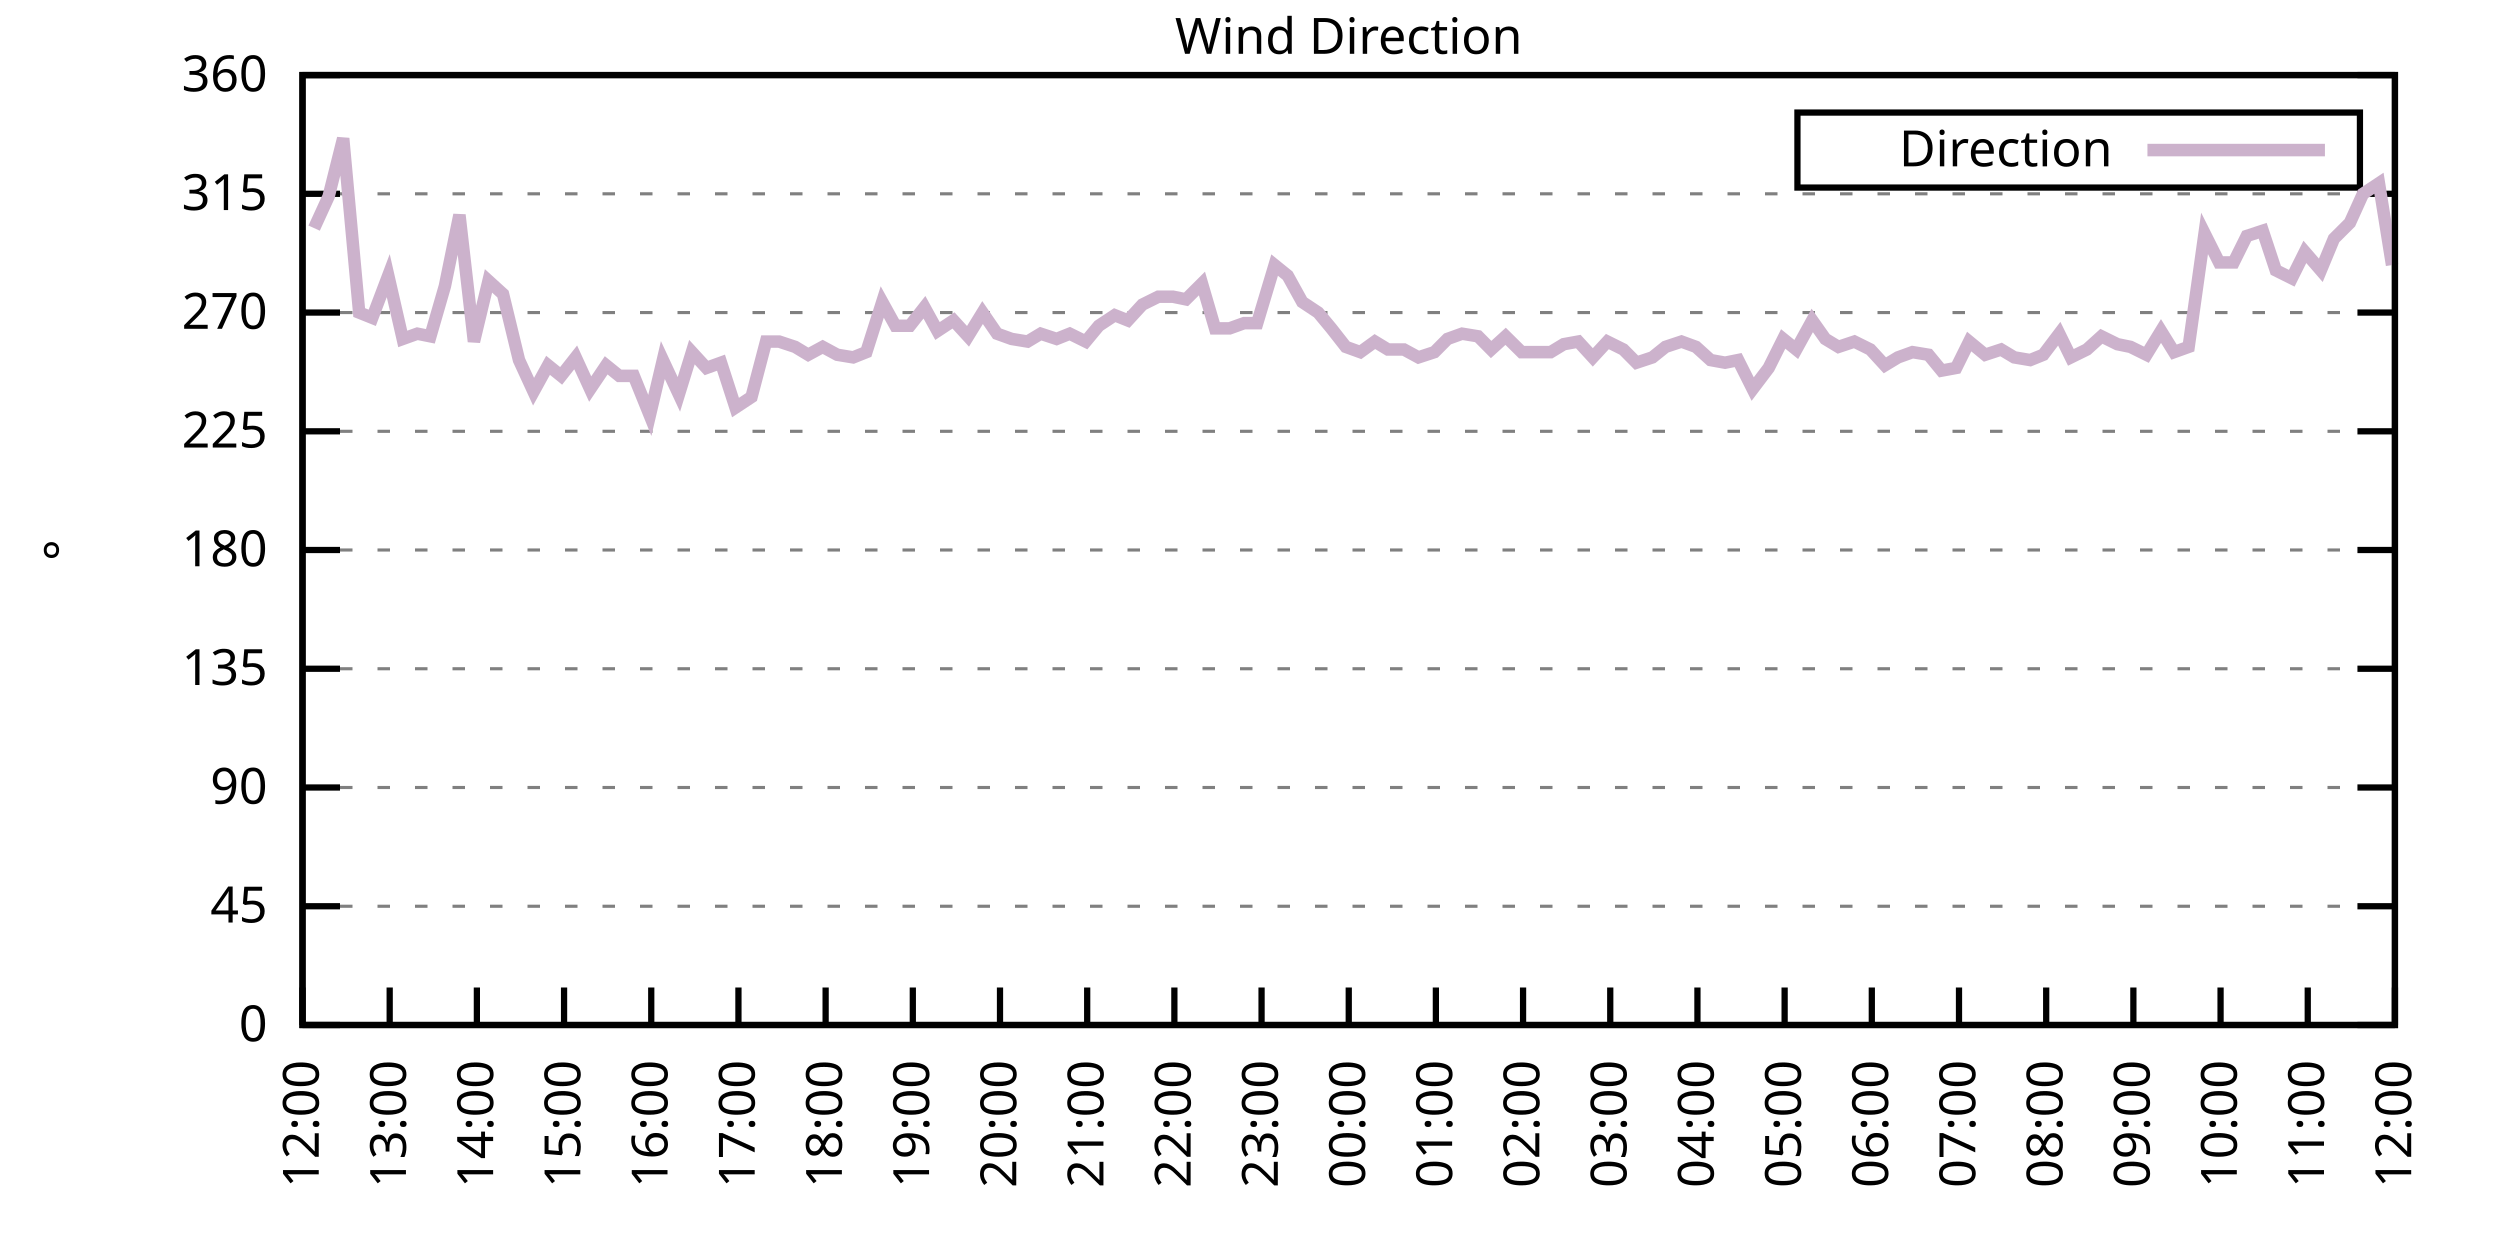
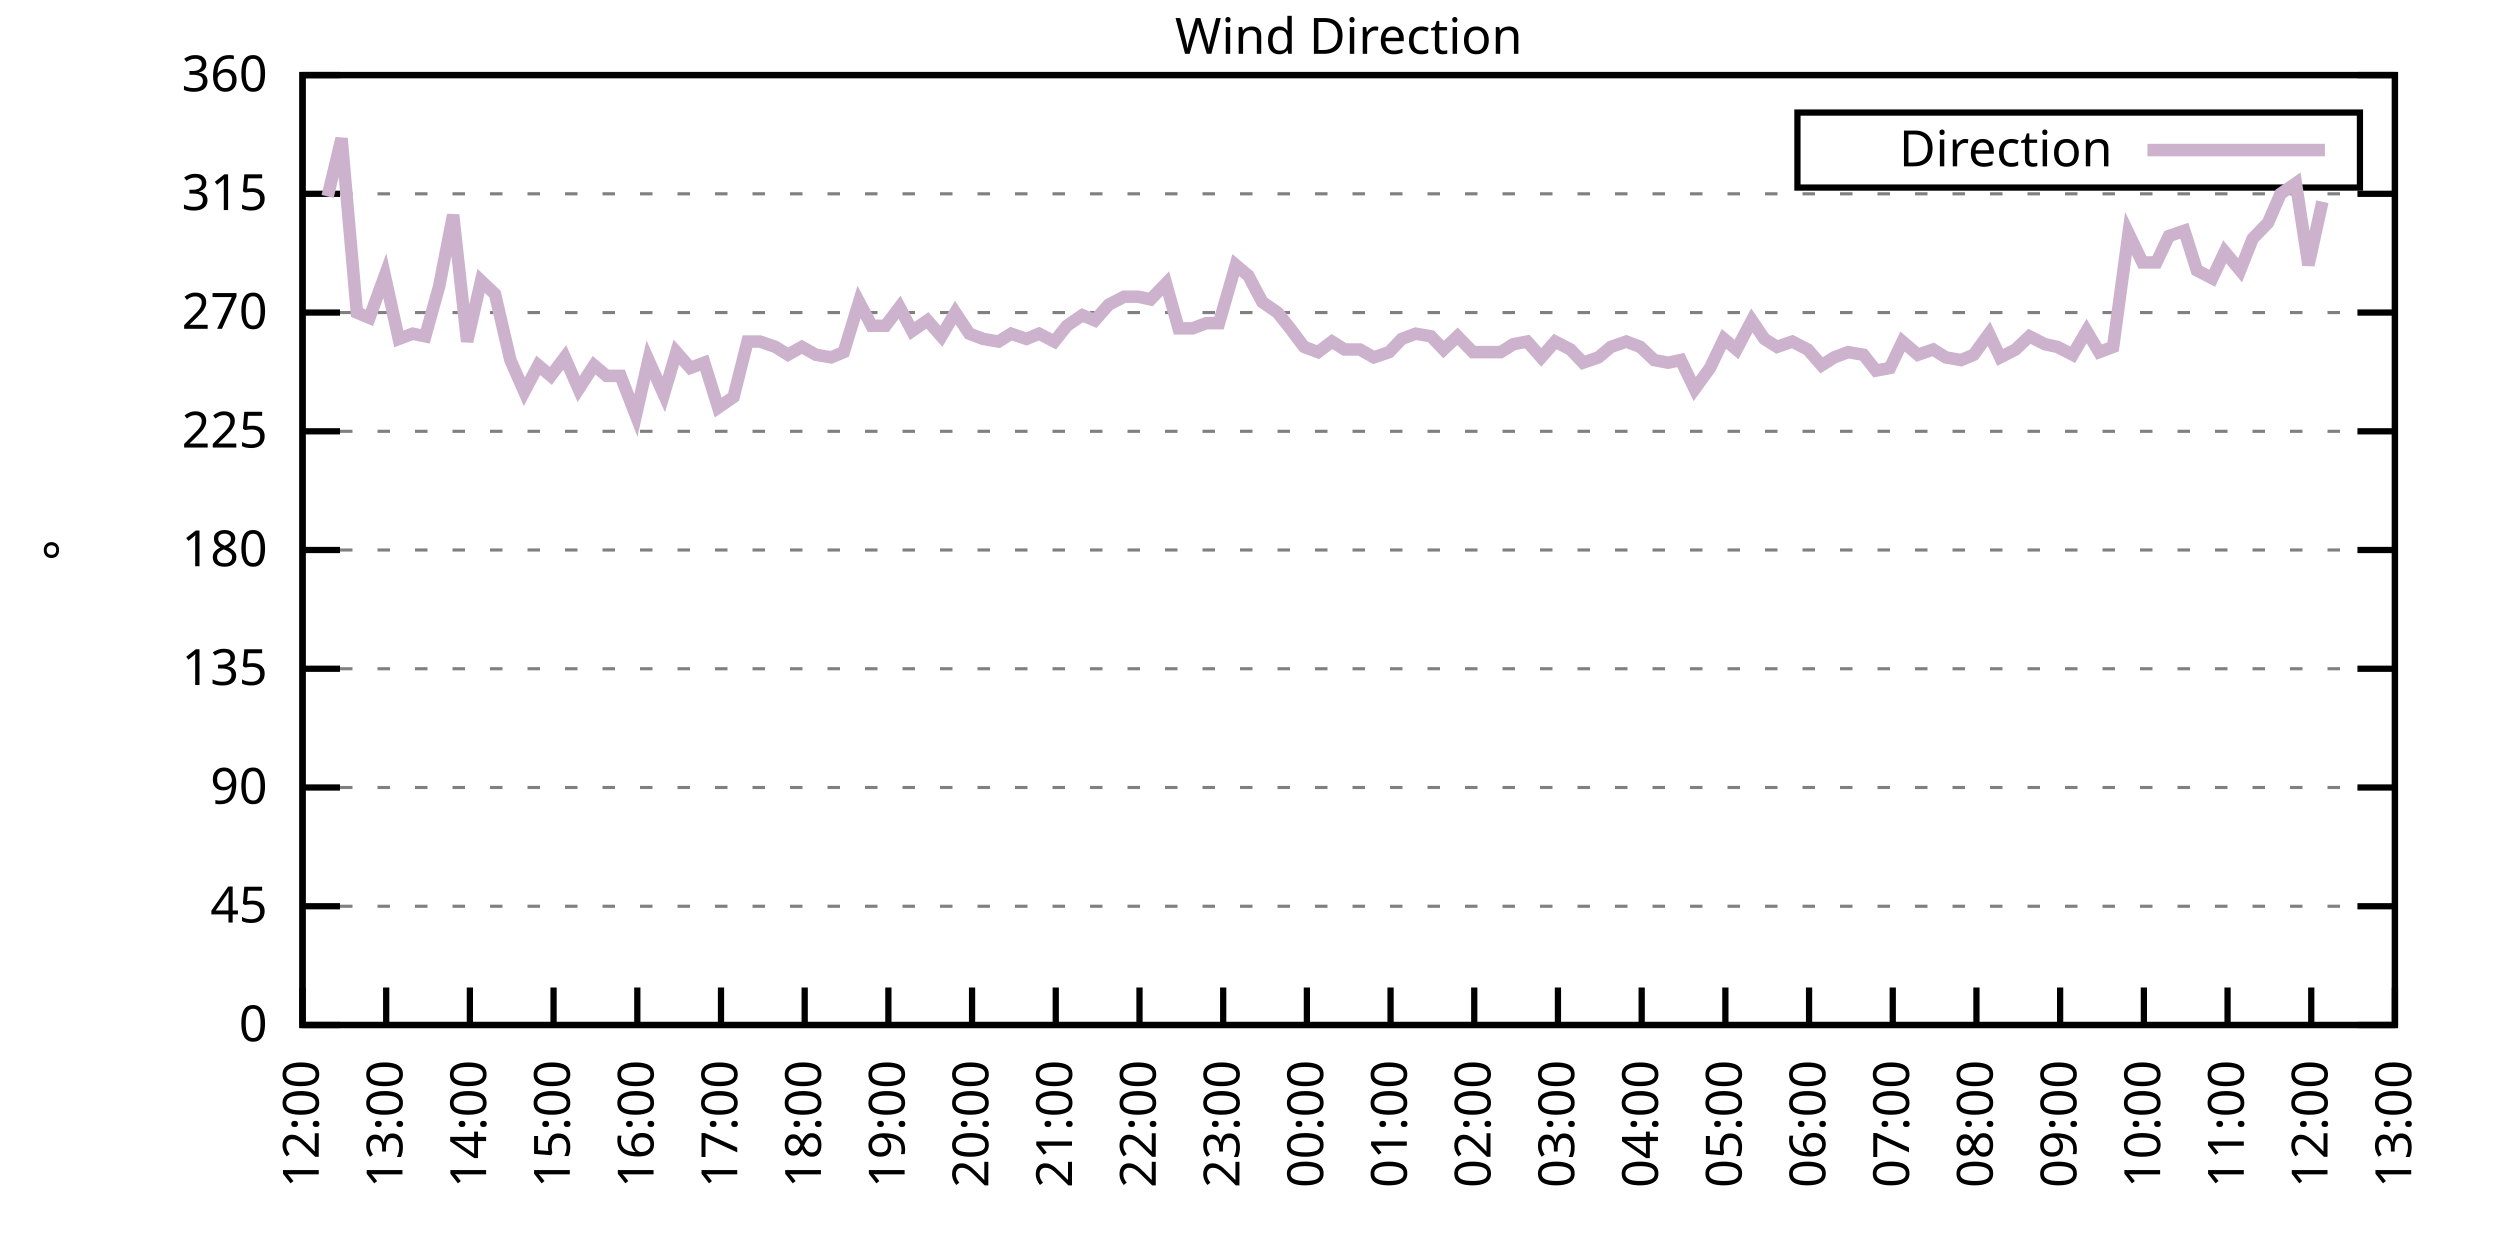
<svg xmlns="http://www.w3.org/2000/svg" xmlns:xlink="http://www.w3.org/1999/xlink" width="400" height="200" viewBox="0 0 400 200">
  <g id="gnuplot_canvas">
    <rect x="0" y="0" width="400" height="200" fill="none" />
    <defs>
      <circle id="gpDot" r="0.5" stroke-width="0.5" stroke="currentColor" />
      <path id="gpPt0" stroke-width="0.333" stroke="currentColor" d="M-1,0 h2 M0,-1 v2" />
      <path id="gpPt1" stroke-width="0.333" stroke="currentColor" d="M-1,-1 L1,1 M1,-1 L-1,1" />
      <path id="gpPt2" stroke-width="0.333" stroke="currentColor" d="M-1,0 L1,0 M0,-1 L0,1 M-1,-1 L1,1 M-1,1 L1,-1" />
      <rect id="gpPt3" stroke-width="0.333" stroke="currentColor" x="-1" y="-1" width="2" height="2" />
      <rect id="gpPt4" stroke-width="0.333" stroke="currentColor" fill="currentColor" x="-1" y="-1" width="2" height="2" />
      <circle id="gpPt5" stroke-width="0.333" stroke="currentColor" cx="0" cy="0" r="1" />
      <use xlink:href="#gpPt5" id="gpPt6" fill="currentColor" stroke="none" />
      <path id="gpPt7" stroke-width="0.333" stroke="currentColor" d="M0,-1.33 L-1.33,0.67 L1.33,0.67 z" />
      <use xlink:href="#gpPt7" id="gpPt8" fill="currentColor" stroke="none" />
      <use xlink:href="#gpPt7" id="gpPt9" stroke="currentColor" transform="rotate(180)" />
      <use xlink:href="#gpPt9" id="gpPt10" fill="currentColor" stroke="none" />
      <use xlink:href="#gpPt3" id="gpPt11" stroke="currentColor" transform="rotate(45)" />
      <use xlink:href="#gpPt11" id="gpPt12" fill="currentColor" stroke="none" />
      <path id="gpPt13" stroke-width="0.333" stroke="currentColor" d="M0,1.330 L1.265,0.411 L0.782,-1.067 L-0.782,-1.076 L-1.265,0.411 z" />
      <use xlink:href="#gpPt13" id="gpPt14" fill="currentColor" stroke="none" />
      <filter id="textbox" filterUnits="objectBoundingBox" x="0" y="0" height="1" width="1">
        <feFlood flood-color="white" flood-opacity="1" result="bgnd" />
        <feComposite in="SourceGraphic" in2="bgnd" operator="atop" />
      </filter>
      <filter id="greybox" filterUnits="objectBoundingBox" x="0" y="0" height="1" width="1">
        <feFlood flood-color="lightgrey" flood-opacity="1" result="grey" />
        <feComposite in="SourceGraphic" in2="grey" operator="atop" />
      </filter>
    </defs>
    <g fill="none" color="white" stroke="currentColor" stroke-width="1.00" stroke-linecap="butt" stroke-linejoin="miter">
</g>
    <g fill="none" color="black" stroke="currentColor" stroke-width="1.00" stroke-linecap="butt" stroke-linejoin="miter">
      <g stroke="none" shape-rendering="crispEdges">
        <polygon fill="rgb(255, 255, 255)" points="48.40,164.00 383.18,164.00 383.18,12.02 48.40,12.02 " />
      </g>
    </g>
    <g fill="none" color="black" stroke="currentColor" stroke-width="1.00" stroke-linecap="butt" stroke-linejoin="miter">
</g>
    <g fill="none" color="black" stroke="black" stroke-width="0.50" stroke-linecap="butt" stroke-linejoin="miter">
</g>
    <g fill="none" color="gray" stroke="currentColor" stroke-width="0.50" stroke-linecap="butt" stroke-linejoin="miter">
      <path stroke="gray" stroke-dasharray="2,4" class="gridline" d="M48.40,164.00 L383.19,164.00  " />
    </g>
    <g fill="none" color="gray" stroke="gray" stroke-width="1.00" stroke-linecap="butt" stroke-linejoin="miter">
</g>
    <g fill="none" color="black" stroke="currentColor" stroke-width="1.00" stroke-linecap="butt" stroke-linejoin="miter">
      <path stroke="black" d="M48.40,164.00 L54.40,164.00 M383.19,164.00 L377.19,164.00  " />
      <g transform="translate(42.80,166.60)" stroke="none" fill="black" font-family="Sans" font-size="8.00" text-anchor="end">
        <text>
          <tspan font-family="Sans"> 0</tspan>
        </text>
      </g>
    </g>
    <g fill="none" color="black" stroke="currentColor" stroke-width="1.00" stroke-linecap="butt" stroke-linejoin="miter">
</g>
    <g fill="none" color="black" stroke="black" stroke-width="0.50" stroke-linecap="butt" stroke-linejoin="miter">
</g>
    <g fill="none" color="gray" stroke="currentColor" stroke-width="0.50" stroke-linecap="butt" stroke-linejoin="miter">
      <path stroke="gray" stroke-dasharray="2,4" class="gridline" d="M48.40,145.00 L383.19,145.00  " />
    </g>
    <g fill="none" color="gray" stroke="gray" stroke-width="1.00" stroke-linecap="butt" stroke-linejoin="miter">
</g>
    <g fill="none" color="black" stroke="currentColor" stroke-width="1.00" stroke-linecap="butt" stroke-linejoin="miter">
      <path stroke="black" d="M48.40,145.00 L54.40,145.00 M383.19,145.00 L377.19,145.00  " />
      <g transform="translate(42.80,147.60)" stroke="none" fill="black" font-family="Sans" font-size="8.00" text-anchor="end">
        <text>
          <tspan font-family="Sans"> 45</tspan>
        </text>
      </g>
    </g>
    <g fill="none" color="black" stroke="currentColor" stroke-width="1.00" stroke-linecap="butt" stroke-linejoin="miter">
</g>
    <g fill="none" color="black" stroke="black" stroke-width="0.50" stroke-linecap="butt" stroke-linejoin="miter">
</g>
    <g fill="none" color="gray" stroke="currentColor" stroke-width="0.50" stroke-linecap="butt" stroke-linejoin="miter">
      <path stroke="gray" stroke-dasharray="2,4" class="gridline" d="M48.40,126.00 L383.19,126.00  " />
    </g>
    <g fill="none" color="gray" stroke="gray" stroke-width="1.00" stroke-linecap="butt" stroke-linejoin="miter">
</g>
    <g fill="none" color="black" stroke="currentColor" stroke-width="1.00" stroke-linecap="butt" stroke-linejoin="miter">
      <path stroke="black" d="M48.40,126.00 L54.40,126.00 M383.19,126.00 L377.19,126.00  " />
      <g transform="translate(42.80,128.60)" stroke="none" fill="black" font-family="Sans" font-size="8.00" text-anchor="end">
        <text>
          <tspan font-family="Sans"> 90</tspan>
        </text>
      </g>
    </g>
    <g fill="none" color="black" stroke="currentColor" stroke-width="1.00" stroke-linecap="butt" stroke-linejoin="miter">
</g>
    <g fill="none" color="black" stroke="black" stroke-width="0.50" stroke-linecap="butt" stroke-linejoin="miter">
</g>
    <g fill="none" color="gray" stroke="currentColor" stroke-width="0.50" stroke-linecap="butt" stroke-linejoin="miter">
      <path stroke="gray" stroke-dasharray="2,4" class="gridline" d="M48.40,107.00 L383.19,107.00  " />
    </g>
    <g fill="none" color="gray" stroke="gray" stroke-width="1.00" stroke-linecap="butt" stroke-linejoin="miter">
</g>
    <g fill="none" color="black" stroke="currentColor" stroke-width="1.00" stroke-linecap="butt" stroke-linejoin="miter">
      <path stroke="black" d="M48.40,107.00 L54.40,107.00 M383.19,107.00 L377.19,107.00  " />
      <g transform="translate(42.80,109.60)" stroke="none" fill="black" font-family="Sans" font-size="8.00" text-anchor="end">
        <text>
          <tspan font-family="Sans"> 135</tspan>
        </text>
      </g>
    </g>
    <g fill="none" color="black" stroke="currentColor" stroke-width="1.00" stroke-linecap="butt" stroke-linejoin="miter">
</g>
    <g fill="none" color="black" stroke="black" stroke-width="0.50" stroke-linecap="butt" stroke-linejoin="miter">
</g>
    <g fill="none" color="gray" stroke="currentColor" stroke-width="0.50" stroke-linecap="butt" stroke-linejoin="miter">
      <path stroke="gray" stroke-dasharray="2,4" class="gridline" d="M48.40,88.00 L383.19,88.00  " />
    </g>
    <g fill="none" color="gray" stroke="gray" stroke-width="1.00" stroke-linecap="butt" stroke-linejoin="miter">
</g>
    <g fill="none" color="black" stroke="currentColor" stroke-width="1.00" stroke-linecap="butt" stroke-linejoin="miter">
      <path stroke="black" d="M48.40,88.00 L54.40,88.00 M383.19,88.00 L377.19,88.00  " />
      <g transform="translate(42.80,90.60)" stroke="none" fill="black" font-family="Sans" font-size="8.00" text-anchor="end">
        <text>
          <tspan font-family="Sans"> 180</tspan>
        </text>
      </g>
    </g>
    <g fill="none" color="black" stroke="currentColor" stroke-width="1.00" stroke-linecap="butt" stroke-linejoin="miter">
</g>
    <g fill="none" color="black" stroke="black" stroke-width="0.50" stroke-linecap="butt" stroke-linejoin="miter">
</g>
    <g fill="none" color="gray" stroke="currentColor" stroke-width="0.50" stroke-linecap="butt" stroke-linejoin="miter">
      <path stroke="gray" stroke-dasharray="2,4" class="gridline" d="M48.40,69.01 L383.19,69.01  " />
    </g>
    <g fill="none" color="gray" stroke="gray" stroke-width="1.00" stroke-linecap="butt" stroke-linejoin="miter">
</g>
    <g fill="none" color="black" stroke="currentColor" stroke-width="1.00" stroke-linecap="butt" stroke-linejoin="miter">
      <path stroke="black" d="M48.40,69.01 L54.40,69.01 M383.19,69.01 L377.19,69.01  " />
      <g transform="translate(42.80,71.61)" stroke="none" fill="black" font-family="Sans" font-size="8.00" text-anchor="end">
        <text>
          <tspan font-family="Sans"> 225</tspan>
        </text>
      </g>
    </g>
    <g fill="none" color="black" stroke="currentColor" stroke-width="1.00" stroke-linecap="butt" stroke-linejoin="miter">
</g>
    <g fill="none" color="black" stroke="black" stroke-width="0.50" stroke-linecap="butt" stroke-linejoin="miter">
</g>
    <g fill="none" color="gray" stroke="currentColor" stroke-width="0.50" stroke-linecap="butt" stroke-linejoin="miter">
      <path stroke="gray" stroke-dasharray="2,4" class="gridline" d="M48.40,50.01 L383.19,50.01  " />
    </g>
    <g fill="none" color="gray" stroke="gray" stroke-width="1.00" stroke-linecap="butt" stroke-linejoin="miter">
</g>
    <g fill="none" color="black" stroke="currentColor" stroke-width="1.00" stroke-linecap="butt" stroke-linejoin="miter">
      <path stroke="black" d="M48.40,50.01 L54.40,50.01 M383.19,50.01 L377.19,50.01  " />
      <g transform="translate(42.80,52.61)" stroke="none" fill="black" font-family="Sans" font-size="8.00" text-anchor="end">
        <text>
          <tspan font-family="Sans"> 270</tspan>
        </text>
      </g>
    </g>
    <g fill="none" color="black" stroke="currentColor" stroke-width="1.00" stroke-linecap="butt" stroke-linejoin="miter">
</g>
    <g fill="none" color="black" stroke="black" stroke-width="0.50" stroke-linecap="butt" stroke-linejoin="miter">
</g>
    <g fill="none" color="gray" stroke="currentColor" stroke-width="0.50" stroke-linecap="butt" stroke-linejoin="miter">
      <path stroke="gray" stroke-dasharray="2,4" class="gridline" d="M48.40,31.01 L383.19,31.01  " />
    </g>
    <g fill="none" color="gray" stroke="gray" stroke-width="1.00" stroke-linecap="butt" stroke-linejoin="miter">
</g>
    <g fill="none" color="black" stroke="currentColor" stroke-width="1.00" stroke-linecap="butt" stroke-linejoin="miter">
      <path stroke="black" d="M48.40,31.01 L54.40,31.01 M383.19,31.01 L377.19,31.01  " />
      <g transform="translate(42.80,33.61)" stroke="none" fill="black" font-family="Sans" font-size="8.00" text-anchor="end">
        <text>
          <tspan font-family="Sans"> 315</tspan>
        </text>
      </g>
    </g>
    <g fill="none" color="black" stroke="currentColor" stroke-width="1.00" stroke-linecap="butt" stroke-linejoin="miter">
</g>
    <g fill="none" color="black" stroke="black" stroke-width="0.50" stroke-linecap="butt" stroke-linejoin="miter">
</g>
    <g fill="none" color="gray" stroke="currentColor" stroke-width="0.50" stroke-linecap="butt" stroke-linejoin="miter">
      <path stroke="gray" stroke-dasharray="2,4" class="gridline" d="M48.40,12.01 L383.19,12.01  " />
    </g>
    <g fill="none" color="gray" stroke="gray" stroke-width="1.00" stroke-linecap="butt" stroke-linejoin="miter">
</g>
    <g fill="none" color="black" stroke="currentColor" stroke-width="1.00" stroke-linecap="butt" stroke-linejoin="miter">
      <path stroke="black" d="M48.40,12.01 L54.40,12.01 M383.19,12.01 L377.19,12.01  " />
      <g transform="translate(42.80,14.61)" stroke="none" fill="black" font-family="Sans" font-size="8.00" text-anchor="end">
        <text>
          <tspan font-family="Sans"> 360</tspan>
        </text>
      </g>
    </g>
    <g fill="none" color="black" stroke="currentColor" stroke-width="1.00" stroke-linecap="butt" stroke-linejoin="miter">
      <path stroke="black" d="M48.40,164.00 L48.40,158.00  " />
      <g transform="translate(51.00,169.60) rotate(270.00)" stroke="none" fill="black" font-family="Sans" font-size="8.00" text-anchor="end">
        <text>
          <tspan font-family="Sans">12:00</tspan>
        </text>
      </g>
    </g>
    <g fill="none" color="black" stroke="currentColor" stroke-width="1.00" stroke-linecap="butt" stroke-linejoin="miter">
-       <path stroke="black" d="M62.35,164.00 L62.35,158.00  " />
-       <g transform="translate(64.95,169.60) rotate(270.00)" stroke="none" fill="black" font-family="Sans" font-size="8.00" text-anchor="end">
+       <path stroke="black" d="M61.79,164.00 L61.79,158.00  " />
+       <g transform="translate(64.39,169.60) rotate(270.00)" stroke="none" fill="black" font-family="Sans" font-size="8.00" text-anchor="end">
        <text>
          <tspan font-family="Sans">13:00</tspan>
        </text>
      </g>
    </g>
    <g fill="none" color="black" stroke="currentColor" stroke-width="1.00" stroke-linecap="butt" stroke-linejoin="miter">
-       <path stroke="black" d="M76.30,164.00 L76.30,158.00  " />
-       <g transform="translate(78.90,169.60) rotate(270.00)" stroke="none" fill="black" font-family="Sans" font-size="8.00" text-anchor="end">
+       <path stroke="black" d="M75.18,164.00 L75.18,158.00  " />
+       <g transform="translate(77.78,169.60) rotate(270.00)" stroke="none" fill="black" font-family="Sans" font-size="8.00" text-anchor="end">
        <text>
          <tspan font-family="Sans">14:00</tspan>
        </text>
      </g>
    </g>
    <g fill="none" color="black" stroke="currentColor" stroke-width="1.00" stroke-linecap="butt" stroke-linejoin="miter">
-       <path stroke="black" d="M90.25,164.00 L90.25,158.00  " />
-       <g transform="translate(92.85,169.60) rotate(270.00)" stroke="none" fill="black" font-family="Sans" font-size="8.00" text-anchor="end">
+       <path stroke="black" d="M88.57,164.00 L88.57,158.00  " />
+       <g transform="translate(91.17,169.60) rotate(270.00)" stroke="none" fill="black" font-family="Sans" font-size="8.00" text-anchor="end">
        <text>
          <tspan font-family="Sans">15:00</tspan>
        </text>
      </g>
    </g>
    <g fill="none" color="black" stroke="currentColor" stroke-width="1.00" stroke-linecap="butt" stroke-linejoin="miter">
-       <path stroke="black" d="M104.20,164.00 L104.20,158.00  " />
-       <g transform="translate(106.80,169.60) rotate(270.00)" stroke="none" fill="black" font-family="Sans" font-size="8.00" text-anchor="end">
+       <path stroke="black" d="M101.97,164.00 L101.97,158.00  " />
+       <g transform="translate(104.57,169.60) rotate(270.00)" stroke="none" fill="black" font-family="Sans" font-size="8.00" text-anchor="end">
        <text>
          <tspan font-family="Sans">16:00</tspan>
        </text>
      </g>
    </g>
    <g fill="none" color="black" stroke="currentColor" stroke-width="1.00" stroke-linecap="butt" stroke-linejoin="miter">
-       <path stroke="black" d="M118.15,164.00 L118.15,158.00  " />
-       <g transform="translate(120.75,169.60) rotate(270.00)" stroke="none" fill="black" font-family="Sans" font-size="8.00" text-anchor="end">
+       <path stroke="black" d="M115.36,164.00 L115.36,158.00  " />
+       <g transform="translate(117.96,169.60) rotate(270.00)" stroke="none" fill="black" font-family="Sans" font-size="8.00" text-anchor="end">
        <text>
          <tspan font-family="Sans">17:00</tspan>
        </text>
      </g>
    </g>
    <g fill="none" color="black" stroke="currentColor" stroke-width="1.00" stroke-linecap="butt" stroke-linejoin="miter">
-       <path stroke="black" d="M132.10,164.00 L132.10,158.00  " />
-       <g transform="translate(134.70,169.60) rotate(270.00)" stroke="none" fill="black" font-family="Sans" font-size="8.00" text-anchor="end">
+       <path stroke="black" d="M128.75,164.00 L128.75,158.00  " />
+       <g transform="translate(131.35,169.60) rotate(270.00)" stroke="none" fill="black" font-family="Sans" font-size="8.00" text-anchor="end">
        <text>
          <tspan font-family="Sans">18:00</tspan>
        </text>
      </g>
    </g>
    <g fill="none" color="black" stroke="currentColor" stroke-width="1.00" stroke-linecap="butt" stroke-linejoin="miter">
-       <path stroke="black" d="M146.05,164.00 L146.05,158.00  " />
-       <g transform="translate(148.65,169.60) rotate(270.00)" stroke="none" fill="black" font-family="Sans" font-size="8.00" text-anchor="end">
+       <path stroke="black" d="M142.14,164.00 L142.14,158.00  " />
+       <g transform="translate(144.74,169.60) rotate(270.00)" stroke="none" fill="black" font-family="Sans" font-size="8.00" text-anchor="end">
        <text>
          <tspan font-family="Sans">19:00</tspan>
        </text>
      </g>
    </g>
    <g fill="none" color="black" stroke="currentColor" stroke-width="1.00" stroke-linecap="butt" stroke-linejoin="miter">
-       <path stroke="black" d="M160.00,164.00 L160.00,158.00  " />
-       <g transform="translate(162.60,169.60) rotate(270.00)" stroke="none" fill="black" font-family="Sans" font-size="8.00" text-anchor="end">
+       <path stroke="black" d="M155.53,164.00 L155.53,158.00  " />
+       <g transform="translate(158.13,169.60) rotate(270.00)" stroke="none" fill="black" font-family="Sans" font-size="8.00" text-anchor="end">
        <text>
          <tspan font-family="Sans">20:00</tspan>
        </text>
      </g>
    </g>
    <g fill="none" color="black" stroke="currentColor" stroke-width="1.00" stroke-linecap="butt" stroke-linejoin="miter">
-       <path stroke="black" d="M173.95,164.00 L173.95,158.00  " />
-       <g transform="translate(176.55,169.60) rotate(270.00)" stroke="none" fill="black" font-family="Sans" font-size="8.00" text-anchor="end">
+       <path stroke="black" d="M168.92,164.00 L168.92,158.00  " />
+       <g transform="translate(171.52,169.60) rotate(270.00)" stroke="none" fill="black" font-family="Sans" font-size="8.00" text-anchor="end">
        <text>
          <tspan font-family="Sans">21:00</tspan>
        </text>
      </g>
    </g>
    <g fill="none" color="black" stroke="currentColor" stroke-width="1.00" stroke-linecap="butt" stroke-linejoin="miter">
-       <path stroke="black" d="M187.90,164.00 L187.90,158.00  " />
-       <g transform="translate(190.50,169.60) rotate(270.00)" stroke="none" fill="black" font-family="Sans" font-size="8.00" text-anchor="end">
+       <path stroke="black" d="M182.32,164.00 L182.32,158.00  " />
+       <g transform="translate(184.92,169.60) rotate(270.00)" stroke="none" fill="black" font-family="Sans" font-size="8.00" text-anchor="end">
        <text>
          <tspan font-family="Sans">22:00</tspan>
        </text>
      </g>
    </g>
    <g fill="none" color="black" stroke="currentColor" stroke-width="1.00" stroke-linecap="butt" stroke-linejoin="miter">
-       <path stroke="black" d="M201.85,164.00 L201.85,158.00  " />
-       <g transform="translate(204.45,169.60) rotate(270.00)" stroke="none" fill="black" font-family="Sans" font-size="8.00" text-anchor="end">
+       <path stroke="black" d="M195.71,164.00 L195.71,158.00  " />
+       <g transform="translate(198.31,169.60) rotate(270.00)" stroke="none" fill="black" font-family="Sans" font-size="8.00" text-anchor="end">
        <text>
          <tspan font-family="Sans">23:00</tspan>
        </text>
      </g>
    </g>
    <g fill="none" color="black" stroke="currentColor" stroke-width="1.00" stroke-linecap="butt" stroke-linejoin="miter">
-       <path stroke="black" d="M215.80,164.00 L215.80,158.00  " />
-       <g transform="translate(218.40,169.60) rotate(270.00)" stroke="none" fill="black" font-family="Sans" font-size="8.00" text-anchor="end">
+       <path stroke="black" d="M209.10,164.00 L209.10,158.00  " />
+       <g transform="translate(211.70,169.60) rotate(270.00)" stroke="none" fill="black" font-family="Sans" font-size="8.00" text-anchor="end">
        <text>
          <tspan font-family="Sans">00:00</tspan>
        </text>
      </g>
    </g>
    <g fill="none" color="black" stroke="currentColor" stroke-width="1.00" stroke-linecap="butt" stroke-linejoin="miter">
-       <path stroke="black" d="M229.74,164.00 L229.74,158.00  " />
-       <g transform="translate(232.34,169.60) rotate(270.00)" stroke="none" fill="black" font-family="Sans" font-size="8.00" text-anchor="end">
+       <path stroke="black" d="M222.49,164.00 L222.49,158.00  " />
+       <g transform="translate(225.09,169.60) rotate(270.00)" stroke="none" fill="black" font-family="Sans" font-size="8.00" text-anchor="end">
        <text>
          <tspan font-family="Sans">01:00</tspan>
        </text>
      </g>
    </g>
    <g fill="none" color="black" stroke="currentColor" stroke-width="1.00" stroke-linecap="butt" stroke-linejoin="miter">
-       <path stroke="black" d="M243.69,164.00 L243.69,158.00  " />
-       <g transform="translate(246.29,169.60) rotate(270.00)" stroke="none" fill="black" font-family="Sans" font-size="8.00" text-anchor="end">
+       <path stroke="black" d="M235.88,164.00 L235.88,158.00  " />
+       <g transform="translate(238.48,169.60) rotate(270.00)" stroke="none" fill="black" font-family="Sans" font-size="8.00" text-anchor="end">
        <text>
          <tspan font-family="Sans">02:00</tspan>
        </text>
      </g>
    </g>
    <g fill="none" color="black" stroke="currentColor" stroke-width="1.00" stroke-linecap="butt" stroke-linejoin="miter">
-       <path stroke="black" d="M257.64,164.00 L257.64,158.00  " />
-       <g transform="translate(260.24,169.60) rotate(270.00)" stroke="none" fill="black" font-family="Sans" font-size="8.00" text-anchor="end">
+       <path stroke="black" d="M249.27,164.00 L249.27,158.00  " />
+       <g transform="translate(251.87,169.60) rotate(270.00)" stroke="none" fill="black" font-family="Sans" font-size="8.00" text-anchor="end">
        <text>
          <tspan font-family="Sans">03:00</tspan>
        </text>
      </g>
    </g>
    <g fill="none" color="black" stroke="currentColor" stroke-width="1.00" stroke-linecap="butt" stroke-linejoin="miter">
-       <path stroke="black" d="M271.59,164.00 L271.59,158.00  " />
-       <g transform="translate(274.19,169.60) rotate(270.00)" stroke="none" fill="black" font-family="Sans" font-size="8.00" text-anchor="end">
+       <path stroke="black" d="M262.67,164.00 L262.67,158.00  " />
+       <g transform="translate(265.27,169.60) rotate(270.00)" stroke="none" fill="black" font-family="Sans" font-size="8.00" text-anchor="end">
        <text>
          <tspan font-family="Sans">04:00</tspan>
        </text>
      </g>
    </g>
    <g fill="none" color="black" stroke="currentColor" stroke-width="1.00" stroke-linecap="butt" stroke-linejoin="miter">
-       <path stroke="black" d="M285.54,164.00 L285.54,158.00  " />
-       <g transform="translate(288.14,169.60) rotate(270.00)" stroke="none" fill="black" font-family="Sans" font-size="8.00" text-anchor="end">
+       <path stroke="black" d="M276.06,164.00 L276.06,158.00  " />
+       <g transform="translate(278.66,169.60) rotate(270.00)" stroke="none" fill="black" font-family="Sans" font-size="8.00" text-anchor="end">
        <text>
          <tspan font-family="Sans">05:00</tspan>
        </text>
      </g>
    </g>
    <g fill="none" color="black" stroke="currentColor" stroke-width="1.00" stroke-linecap="butt" stroke-linejoin="miter">
-       <path stroke="black" d="M299.49,164.00 L299.49,158.00  " />
-       <g transform="translate(302.09,169.60) rotate(270.00)" stroke="none" fill="black" font-family="Sans" font-size="8.00" text-anchor="end">
+       <path stroke="black" d="M289.45,164.00 L289.45,158.00  " />
+       <g transform="translate(292.05,169.60) rotate(270.00)" stroke="none" fill="black" font-family="Sans" font-size="8.00" text-anchor="end">
        <text>
          <tspan font-family="Sans">06:00</tspan>
        </text>
      </g>
    </g>
    <g fill="none" color="black" stroke="currentColor" stroke-width="1.00" stroke-linecap="butt" stroke-linejoin="miter">
-       <path stroke="black" d="M313.44,164.00 L313.44,158.00  " />
-       <g transform="translate(316.04,169.60) rotate(270.00)" stroke="none" fill="black" font-family="Sans" font-size="8.00" text-anchor="end">
+       <path stroke="black" d="M302.84,164.00 L302.84,158.00  " />
+       <g transform="translate(305.44,169.60) rotate(270.00)" stroke="none" fill="black" font-family="Sans" font-size="8.00" text-anchor="end">
        <text>
          <tspan font-family="Sans">07:00</tspan>
        </text>
      </g>
    </g>
    <g fill="none" color="black" stroke="currentColor" stroke-width="1.00" stroke-linecap="butt" stroke-linejoin="miter">
-       <path stroke="black" d="M327.39,164.00 L327.39,158.00  " />
-       <g transform="translate(329.99,169.60) rotate(270.00)" stroke="none" fill="black" font-family="Sans" font-size="8.00" text-anchor="end">
+       <path stroke="black" d="M316.23,164.00 L316.23,158.00  " />
+       <g transform="translate(318.83,169.60) rotate(270.00)" stroke="none" fill="black" font-family="Sans" font-size="8.00" text-anchor="end">
        <text>
          <tspan font-family="Sans">08:00</tspan>
        </text>
      </g>
    </g>
    <g fill="none" color="black" stroke="currentColor" stroke-width="1.00" stroke-linecap="butt" stroke-linejoin="miter">
-       <path stroke="black" d="M341.34,164.00 L341.34,158.00  " />
-       <g transform="translate(343.94,169.60) rotate(270.00)" stroke="none" fill="black" font-family="Sans" font-size="8.00" text-anchor="end">
+       <path stroke="black" d="M329.62,164.00 L329.62,158.00  " />
+       <g transform="translate(332.22,169.60) rotate(270.00)" stroke="none" fill="black" font-family="Sans" font-size="8.00" text-anchor="end">
        <text>
          <tspan font-family="Sans">09:00</tspan>
        </text>
      </g>
    </g>
    <g fill="none" color="black" stroke="currentColor" stroke-width="1.00" stroke-linecap="butt" stroke-linejoin="miter">
-       <path stroke="black" d="M355.29,164.00 L355.29,158.00  " />
-       <g transform="translate(357.89,169.60) rotate(270.00)" stroke="none" fill="black" font-family="Sans" font-size="8.00" text-anchor="end">
+       <path stroke="black" d="M343.02,164.00 L343.02,158.00  " />
+       <g transform="translate(345.62,169.60) rotate(270.00)" stroke="none" fill="black" font-family="Sans" font-size="8.00" text-anchor="end">
        <text>
          <tspan font-family="Sans">10:00</tspan>
        </text>
      </g>
    </g>
    <g fill="none" color="black" stroke="currentColor" stroke-width="1.00" stroke-linecap="butt" stroke-linejoin="miter">
-       <path stroke="black" d="M369.24,164.00 L369.24,158.00  " />
-       <g transform="translate(371.84,169.60) rotate(270.00)" stroke="none" fill="black" font-family="Sans" font-size="8.00" text-anchor="end">
+       <path stroke="black" d="M356.41,164.00 L356.41,158.00  " />
+       <g transform="translate(359.01,169.60) rotate(270.00)" stroke="none" fill="black" font-family="Sans" font-size="8.00" text-anchor="end">
        <text>
          <tspan font-family="Sans">11:00</tspan>
+         </text>
+       </g>
+     </g>
+     <g fill="none" color="black" stroke="currentColor" stroke-width="1.00" stroke-linecap="butt" stroke-linejoin="miter">
+       <path stroke="black" d="M369.80,164.00 L369.80,158.00  " />
+       <g transform="translate(372.40,169.60) rotate(270.00)" stroke="none" fill="black" font-family="Sans" font-size="8.00" text-anchor="end">
+         <text>
+           <tspan font-family="Sans">12:00</tspan>
        </text>
      </g>
    </g>
    <g fill="none" color="black" stroke="currentColor" stroke-width="1.00" stroke-linecap="butt" stroke-linejoin="miter">
      <path stroke="black" d="M383.19,164.00 L383.19,158.00  " />
      <g transform="translate(385.79,169.60) rotate(270.00)" stroke="none" fill="black" font-family="Sans" font-size="8.00" text-anchor="end">
        <text>
-           <tspan font-family="Sans">12:00</tspan>
+           <tspan font-family="Sans">13:00</tspan>
        </text>
      </g>
    </g>
    <g fill="none" color="black" stroke="currentColor" stroke-width="1.00" stroke-linecap="butt" stroke-linejoin="miter">
</g>
    <g fill="none" color="black" stroke="currentColor" stroke-width="1.00" stroke-linecap="butt" stroke-linejoin="miter">
      <path stroke="black" d="M48.40,12.01 L48.40,164.00 L383.19,164.00 L383.19,12.01 L48.40,12.01 Z  " />
    </g>
    <g fill="none" color="black" stroke="currentColor" stroke-width="1.00" stroke-linecap="butt" stroke-linejoin="miter">
</g>
    <g fill="none" color="black" stroke="currentColor" stroke-width="1.00" stroke-linecap="butt" stroke-linejoin="miter">
      <path stroke="black" d="M287.59,30.01 L287.59,18.01 L377.59,18.01 L377.59,30.01 L287.59,30.01 Z  " />
    </g>
    <g id="Wind_direction_plot_1">
      <g fill="none" color="white" stroke="black" stroke-width="2.00" stroke-linecap="butt" stroke-linejoin="miter">
</g>
      <g fill="none" color="black" stroke="currentColor" stroke-width="2.00" stroke-linecap="butt" stroke-linejoin="miter">
        <g transform="translate(337.99,26.61)" stroke="none" fill="black" font-family="Sans" font-size="8.00" text-anchor="end">
          <text>
            <tspan font-family="Sans">Direction</tspan>
          </text>
        </g>
      </g>
      <g fill="none" color="black" stroke="currentColor" stroke-width="2.00" stroke-linecap="butt" stroke-linejoin="miter">
-         <path stroke="rgb(204, 178, 204)" d="M343.59,24.01 L371.99,24.01 M50.26,36.50 L52.58,31.43 L54.91,22.14 L57.47,50.01 L59.56,50.85 L62.12,44.10   L64.44,54.23 L66.77,53.39 L68.86,53.81 L71.18,45.79 L73.51,34.39 L75.83,54.65 L78.16,44.94 L80.48,47.05   L83.04,57.61 L85.37,62.67 L87.69,58.45 L89.78,60.14 L92.11,57.18 L94.43,62.25 L96.99,58.45 L99.08,60.14   L101.41,60.14 L103.97,66.47 L106.06,57.61 L108.62,63.10 L110.71,56.34 L113.03,58.87 L115.36,58.03 L117.68,65.21   L120.24,63.52 L122.57,54.65 L124.66,54.65 L127.22,55.50 L129.31,56.76 L131.63,55.50 L133.96,56.76 L136.51,57.18   L138.61,56.34 L141.16,48.32 L143.26,52.12 L145.58,52.12 L147.91,49.16 L150.00,52.96 L152.56,51.27 L154.88,53.81   L157.21,50.01 L159.53,53.39 L161.86,54.23 L164.41,54.65 L166.51,53.39 L169.06,54.23 L171.16,53.39 L173.71,54.65   L175.81,52.12 L178.36,50.43 L180.46,51.27 L182.78,48.74 L185.34,47.47 L187.66,47.47 L189.76,47.90 L192.31,45.36   L194.41,52.54 L196.73,52.54 L199.06,51.70 L201.15,51.70 L203.94,42.41 L206.03,44.10 L208.36,48.32 L210.91,50.01   L213.01,52.54 L215.33,55.50 L217.65,56.34 L219.98,54.65 L222.07,55.92 L224.63,55.92 L226.95,57.18 L229.51,56.34   L231.60,54.23 L233.93,53.39 L236.49,53.81 L238.58,55.92 L240.90,53.81 L243.46,56.34 L245.32,56.34 L248.11,56.34   L250.20,55.07 L252.53,54.65 L254.85,57.18 L257.18,54.65 L259.74,55.92 L261.83,58.03 L264.39,57.18 L266.48,55.50   L269.04,54.65 L271.36,55.50 L273.69,57.61 L276.01,58.03 L278.10,57.61 L280.43,62.25 L282.99,58.87 L285.31,54.23   L287.40,55.92 L289.96,51.27 L292.05,54.23 L294.15,55.50 L296.70,54.65 L299.26,55.92 L301.58,58.45 L303.68,57.18   L306.00,56.34 L308.56,56.76 L310.65,59.30 L312.98,58.87 L315.07,54.65 L317.63,56.76 L320.18,55.92 L322.28,57.18   L324.83,57.61 L326.93,56.76 L329.48,53.39 L331.34,57.18 L333.90,55.92 L336.23,53.81 L338.78,55.07 L340.88,55.50   L343.43,56.76 L345.76,52.96 L347.85,56.34 L350.18,55.50 L352.73,37.34 L355.06,41.99 L357.38,41.99 L359.48,37.76   L362.03,36.92 L364.13,43.25 L366.68,44.52 L368.78,40.30 L371.33,43.25 L373.43,38.19 L375.98,35.65 L378.08,31.01   L380.63,29.32 L382.73,42.41  " />
+         <path stroke="rgb(204, 178, 204)" d="M343.59,24.01 L371.99,24.01 M52.42,31.43 L54.65,22.14 L57.10,50.01 L59.11,50.85 L61.57,44.10 L63.80,54.23   L66.03,53.39 L68.04,53.81 L70.27,45.79 L72.50,34.39 L74.74,54.65 L76.97,44.94 L79.20,47.05 L81.66,57.61   L83.89,62.67 L86.12,58.45 L88.13,60.14 L90.36,57.18 L92.59,62.25 L95.05,58.45 L97.06,60.14 L99.29,60.14   L101.74,66.47 L103.75,57.61 L106.21,63.10 L108.22,56.34 L110.45,58.87 L112.68,58.03 L114.91,65.21 L117.37,63.52   L119.60,54.65 L121.61,54.65 L124.06,55.50 L126.07,56.76 L128.30,55.50 L130.54,56.76 L132.99,57.18 L135.00,56.34   L137.45,48.32 L139.46,52.12 L141.69,52.12 L143.93,49.16 L145.94,52.96 L148.39,51.27 L150.62,53.81 L152.85,50.01   L155.09,53.39 L157.32,54.23 L159.77,54.65 L161.78,53.39 L164.24,54.23 L166.25,53.39 L168.70,54.65 L170.71,52.12   L173.17,50.43 L175.17,51.27 L177.41,48.74 L179.86,47.47 L182.09,47.47 L184.10,47.90 L186.56,45.36 L188.57,52.54   L190.80,52.54 L193.03,51.70 L195.04,51.70 L197.72,42.41 L199.73,44.10 L201.96,48.32 L204.41,50.01 L206.42,52.54   L208.65,55.50 L210.88,56.34 L213.12,54.65 L215.13,55.92 L217.58,55.92 L219.81,57.18 L222.27,56.34 L224.28,54.23   L226.51,53.39 L228.96,53.81 L230.97,55.92 L233.20,53.81 L235.66,56.34 L237.44,56.34 L240.12,56.34 L242.13,55.07   L244.36,54.65 L246.60,57.18 L248.83,54.65 L251.28,55.92 L253.29,58.03 L255.75,57.18 L257.76,55.50 L260.21,54.65   L262.44,55.50 L264.67,57.61 L266.91,58.03 L268.92,57.61 L271.15,62.25 L273.60,58.87 L275.83,54.23 L277.84,55.92   L280.30,51.27 L282.31,54.23 L284.32,55.50 L286.77,54.65 L289.23,55.92 L291.46,58.45 L293.47,57.18 L295.70,56.34   L298.15,56.76 L300.16,59.30 L302.39,58.87 L304.40,54.65 L306.86,56.76 L309.31,55.92 L311.32,57.18 L313.78,57.61   L315.79,56.76 L318.24,53.39 L320.03,57.18 L322.48,55.92 L324.71,53.81 L327.17,55.07 L329.18,55.50 L331.63,56.76   L333.86,52.96 L335.87,56.34 L338.10,55.50 L340.56,37.34 L342.79,41.99 L345.02,41.99 L347.03,37.76 L349.49,36.92   L351.50,43.25 L353.95,44.52 L355.96,40.30 L358.42,43.25 L360.42,38.19 L362.88,35.65 L364.89,31.01 L367.34,29.32   L369.35,42.41 L371.58,32.28  " />
      </g>
    </g>
    <g fill="none" color="black" stroke="currentColor" stroke-width="2.00" stroke-linecap="butt" stroke-linejoin="miter">
</g>
    <g fill="none" color="black" stroke="black" stroke-width="1.00" stroke-linecap="butt" stroke-linejoin="miter">
</g>
    <g fill="none" color="black" stroke="currentColor" stroke-width="1.00" stroke-linecap="butt" stroke-linejoin="miter">
      <path stroke="black" d="M48.40,12.01 L48.40,164.00 L383.19,164.00 L383.19,12.01 L48.40,12.01 Z  " />
      <g transform="translate(12.80,88.01) rotate(270.00)" stroke="none" fill="black" font-family="Sans" font-size="8.00" text-anchor="middle">
        <text>
          <tspan font-family="Sans">°</tspan>
        </text>
      </g>
    </g>
    <g fill="none" color="black" stroke="currentColor" stroke-width="1.00" stroke-linecap="butt" stroke-linejoin="miter">
</g>
    <g fill="none" color="black" stroke="currentColor" stroke-width="1.00" stroke-linecap="butt" stroke-linejoin="miter">
      <g transform="translate(215.79,8.61)" stroke="none" fill="black" font-family="Sans" font-size="8.00" text-anchor="middle">
        <text>
          <tspan font-family="Sans">Wind Direction</tspan>
        </text>
      </g>
    </g>
    <g fill="none" color="black" stroke="currentColor" stroke-width="1.00" stroke-linecap="butt" stroke-linejoin="miter">
</g>
  </g>
</svg>
